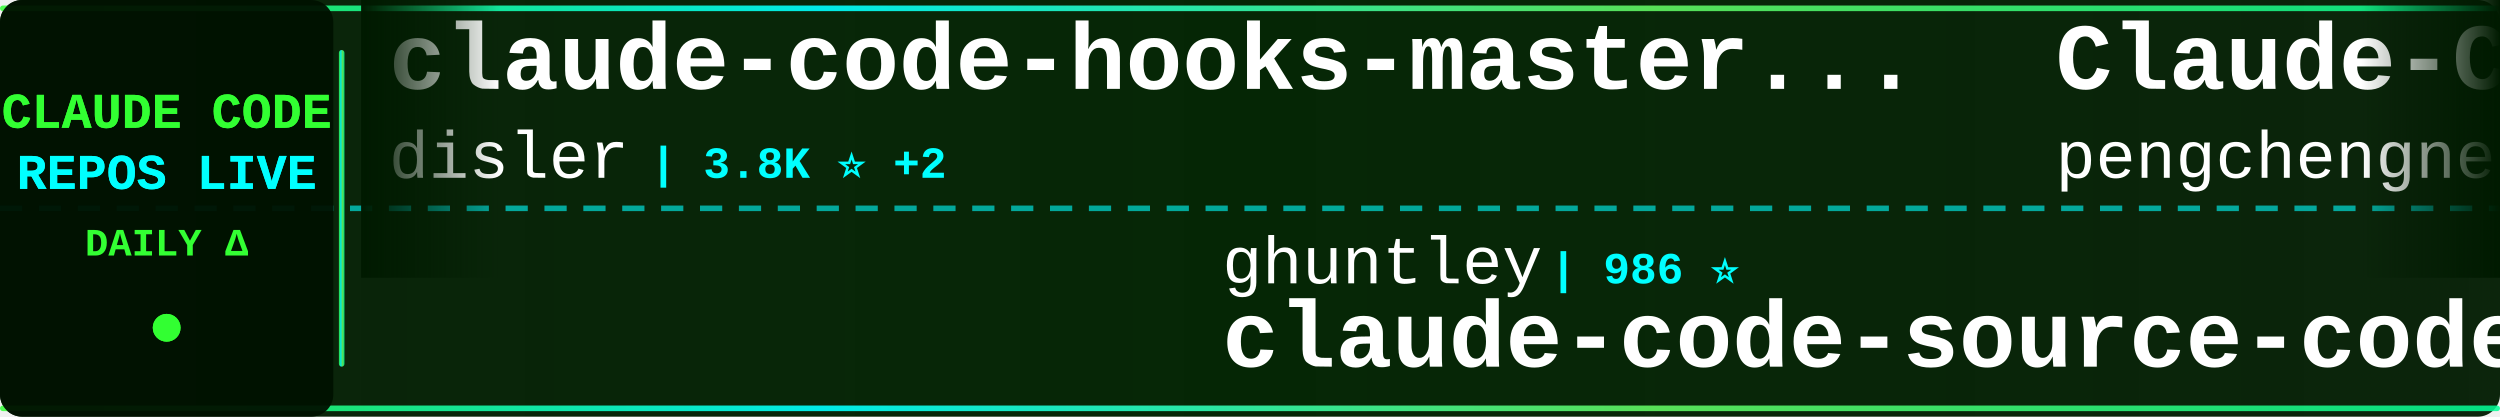
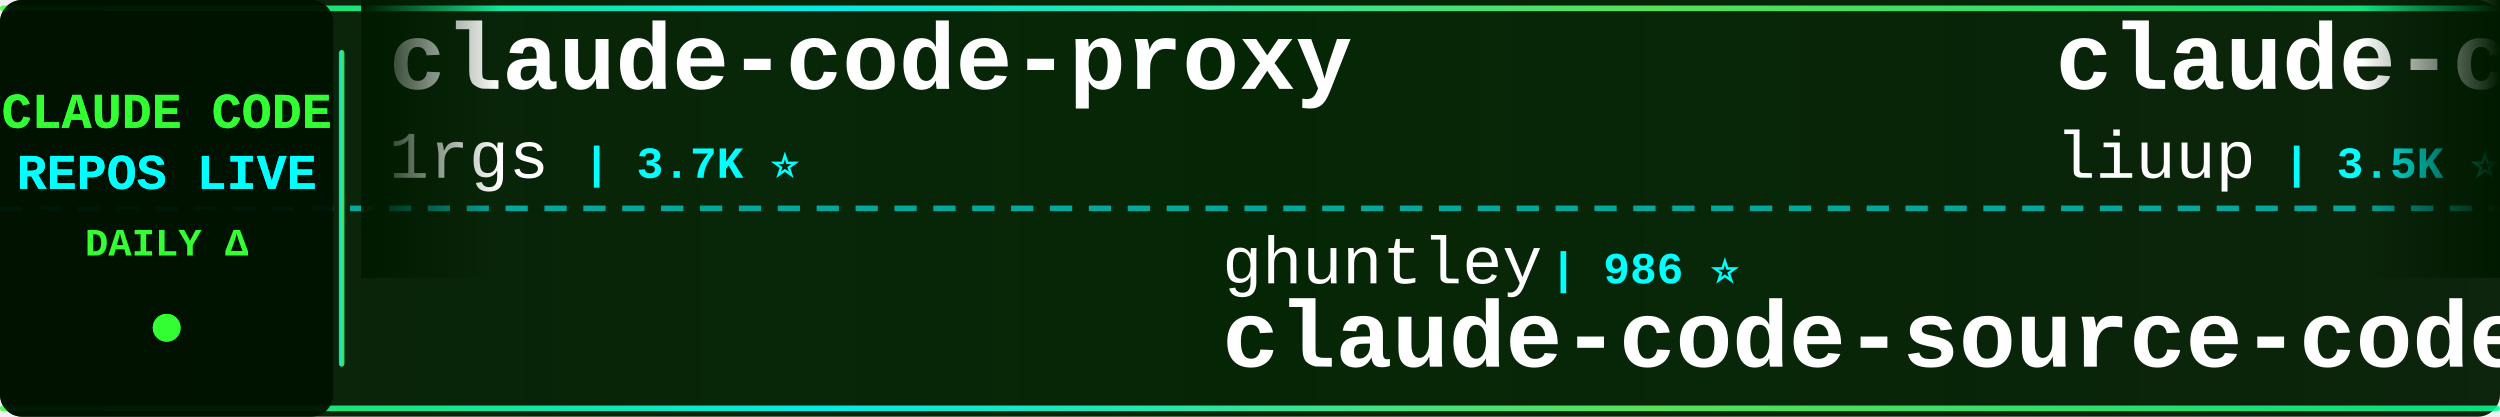
<svg xmlns="http://www.w3.org/2000/svg" width="900" height="150">
  <defs>
    <linearGradient id="tickerBg" x1="0%" y1="0%" x2="100%" y2="0%">
      <stop offset="0%" style="stop-color:#001a00;stop-opacity:0.95" />
      <stop offset="50%" style="stop-color:#002200;stop-opacity:0.98" />
      <stop offset="100%" style="stop-color:#001a00;stop-opacity:0.95" />
    </linearGradient>
    <linearGradient id="borderGrad" x1="0%" y1="0%" x2="100%" y2="0%">
      <stop offset="0%" style="stop-color:#33ff33;stop-opacity:0.85">
        <animate attributeName="stop-opacity" values="0.85;1;0.85" dur="2s" repeatCount="indefinite" />
      </stop>
      <stop offset="33%" style="stop-color:#00ffff;stop-opacity:0.9">
        <animate attributeName="stop-opacity" values="0.9;1;0.9" dur="2.2s" repeatCount="indefinite" />
      </stop>
      <stop offset="66%" style="stop-color:#66ff66;stop-opacity:0.85">
        <animate attributeName="stop-opacity" values="0.85;1;0.85" dur="1.8s" repeatCount="indefinite" />
      </stop>
      <stop offset="100%" style="stop-color:#00ff99;stop-opacity:0.85">
        <animate attributeName="stop-opacity" values="0.85;1;0.85" dur="2s" repeatCount="indefinite" />
      </stop>
    </linearGradient>
    <filter id="textGlow">
      <feGaussianBlur stdDeviation="0.1" result="coloredBlur" />
      <feMerge>
        <feMergeNode in="coloredBlur" />
        <feMergeNode in="SourceGraphic" />
      </feMerge>
    </filter>
    <filter id="metricGlow">
      <feGaussianBlur stdDeviation="0.2" result="coloredBlur" />
      <feMerge>
        <feMergeNode in="coloredBlur" />
        <feMergeNode in="SourceGraphic" />
      </feMerge>
    </filter>
    <linearGradient id="leftFade" x1="0%" y1="0%" x2="100%" y2="0%">
      <stop offset="0%" style="stop-color:#001a00;stop-opacity:1" />
      <stop offset="100%" style="stop-color:#001a00;stop-opacity:0" />
    </linearGradient>
    <linearGradient id="rightFade" x1="0%" y1="0%" x2="100%" y2="0%">
      <stop offset="0%" style="stop-color:#001a00;stop-opacity:0" />
      <stop offset="100%" style="stop-color:#001a00;stop-opacity:1" />
    </linearGradient>
  </defs>
  <rect width="900" height="150" fill="url(#tickerBg)" rx="8" />
  <rect x="0" y="2" width="900" height="2" fill="url(#borderGrad)" rx="1" />
  <rect x="0" y="146" width="900" height="2" fill="url(#borderGrad)" rx="1" />
  <line x1="0" y1="75" x2="900" y2="75" stroke="#00ffff" stroke-width="2" stroke-dasharray="8 6" opacity="0.6" />
  <rect x="0" y="0" width="120" height="150" fill="#001100" opacity="0.95" rx="8" />
  <text x="60" y="46" font-family="'Courier New', monospace" font-size="18" font-weight="bold" fill="#33ff33" text-anchor="middle" filter="url(#textGlow)">
    CLAUDE CODE
  </text>
  <text x="60" y="68" font-family="'Courier New', monospace" font-size="18" font-weight="bold" fill="#00ffff" text-anchor="middle" filter="url(#textGlow)">
    REPOS LIVE
  </text>
  <text x="60" y="92" font-family="'Courier New', monospace" font-size="14" font-weight="bold" fill="#33ff33" text-anchor="middle">
    DAILY Δ
  </text>
  <circle cx="60" cy="118" r="5" fill="#33ff33" filter="url(#metricGlow)">
    <animate attributeName="r" values="4;6;4" dur="1.5s" repeatCount="indefinite" />
    <animate attributeName="opacity" values="0.6;1;0.6" dur="1.5s" repeatCount="indefinite" />
  </circle>
  <rect x="122" y="18" width="2" height="114" fill="url(#borderGrad)" rx="1" />
  <clipPath id="tickerClip">
    <rect x="130" y="0" width="770" height="150" />
  </clipPath>
  <g clip-path="url(#tickerClip)">
    <g id="tickerItems">
      <animateTransform attributeName="transform" attributeType="XML" type="translate" from="0 0" to="-3000 0" dur="54s" repeatCount="indefinite" />
      <g transform="translate(0, 0)">
-         <text x="140" y="32" font-family="'Courier New', monospace" font-size="34" font-weight="bold" fill="#ffffff">claude-code-hooks-master...</text>
-         <text x="140" y="64" font-family="'Courier New', monospace" font-size="24" font-weight="normal" fill="#ffffff" opacity="1.0">disler</text>
-         <text x="234" y="64" font-family="'Courier New', monospace" font-size="16" font-weight="bold" fill="#00ffff"> | 3.8K ⭐ +2</text>
+         <text x="140" y="32" font-family="'Courier New', monospace" font-size="34" font-weight="bold" fill="#ffffff">claude-code-proxy</text>
+         <text x="140" y="64" font-family="'Courier New', monospace" font-size="24" font-weight="normal" fill="#ffffff" opacity="1.0">1rgs</text>
+         <text x="210" y="64" font-family="'Courier New', monospace" font-size="16" font-weight="bold" fill="#00ffff"> | 3.7K ⭐</text>
      </g>
      <g transform="translate(300, 0)">
        <text x="140" y="102" font-family="'Courier New', monospace" font-size="24" font-weight="normal" fill="#ffffff" opacity="1.0">ghuntley</text>
        <text x="258" y="102" font-family="'Courier New', monospace" font-size="16" font-weight="bold" fill="#00ffff"> | 986 ⭐</text>
        <text x="140" y="132" font-family="'Courier New', monospace" font-size="34" font-weight="bold" fill="#ffffff">claude-code-source-code-...</text>
      </g>
      <g transform="translate(600, 0)">
-         <text x="140" y="32" font-family="'Courier New', monospace" font-size="34" font-weight="bold" fill="#ffffff">Claude-Code</text>
-         <text x="140" y="64" font-family="'Courier New', monospace" font-size="24" font-weight="normal" fill="#ffffff" opacity="1.0">pengchengneo</text>
-         <text x="306" y="64" font-family="'Courier New', monospace" font-size="16" font-weight="bold" fill="#00ffff"> | 1.6K ⭐ +5</text>
+         <text x="140" y="32" font-family="'Courier New', monospace" font-size="34" font-weight="bold" fill="#ffffff">claude-code-analysis</text>
+         <text x="140" y="64" font-family="'Courier New', monospace" font-size="24" font-weight="normal" fill="#ffffff" opacity="1.0">liuup</text>
+         <text x="222" y="64" font-family="'Courier New', monospace" font-size="16" font-weight="bold" fill="#00ffff"> | 3.5K ⭐ +13</text>
      </g>
      <g transform="translate(900, 0)">
-         <text x="140" y="102" font-family="'Courier New', monospace" font-size="24" font-weight="normal" fill="#ffffff" opacity="1.0">AICoderTudou</text>
-         <text x="306" y="102" font-family="'Courier New', monospace" font-size="16" font-weight="bold" fill="#00ffff"> | 498 ⭐</text>
-         <text x="140" y="132" font-family="'Courier New', monospace" font-size="34" font-weight="bold" fill="#ffffff">claude-code-tudou</text>
+         <text x="140" y="102" font-family="'Courier New', monospace" font-size="24" font-weight="normal" fill="#ffffff" opacity="1.0">anthropics</text>
+         <text x="282" y="102" font-family="'Courier New', monospace" font-size="16" font-weight="bold" fill="#00ffff"> | 160.1K ⭐ +327</text>
+         <text x="140" y="132" font-family="'Courier New', monospace" font-size="34" font-weight="bold" fill="#ffffff">skills</text>
      </g>
      <g transform="translate(1200, 0)">
-         <text x="140" y="32" font-family="'Courier New', monospace" font-size="34" font-weight="bold" fill="#ffffff">ClaudeCode</text>
-         <text x="140" y="64" font-family="'Courier New', monospace" font-size="24" font-weight="normal" fill="#ffffff" opacity="1.0">guanshan</text>
-         <text x="258" y="64" font-family="'Courier New', monospace" font-size="16" font-weight="bold" fill="#00ffff"> | 61 ⭐</text>
+         <text x="140" y="32" font-family="'Courier New', monospace" font-size="34" font-weight="bold" fill="#ffffff">pi-vs-claude-code</text>
+         <text x="140" y="64" font-family="'Courier New', monospace" font-size="24" font-weight="normal" fill="#ffffff" opacity="1.0">disler</text>
+         <text x="234" y="64" font-family="'Courier New', monospace" font-size="16" font-weight="bold" fill="#00ffff"> | 1.5K ⭐ +7</text>
      </g>
      <g transform="translate(1500, 0)">
-         <text x="140" y="102" font-family="'Courier New', monospace" font-size="24" font-weight="normal" fill="#ffffff" opacity="1.0">AprilNEA</text>
-         <text x="258" y="102" font-family="'Courier New', monospace" font-size="16" font-weight="bold" fill="#00ffff"> | 390 ⭐</text>
-         <text x="140" y="132" font-family="'Courier New', monospace" font-size="34" font-weight="bold" fill="#ffffff">claude-code-source</text>
+         <text x="140" y="102" font-family="'Courier New', monospace" font-size="24" font-weight="normal" fill="#ffffff" opacity="1.0">777genius</text>
+         <text x="270" y="102" font-family="'Courier New', monospace" font-size="16" font-weight="bold" fill="#00ffff"> | 919 ⭐</text>
+         <text x="140" y="132" font-family="'Courier New', monospace" font-size="34" font-weight="bold" fill="#ffffff">claude-code-source-code</text>
      </g>
      <g transform="translate(1800, 0)">
-         <text x="140" y="32" font-family="'Courier New', monospace" font-size="34" font-weight="bold" fill="#ffffff">claude-code-prompts</text>
-         <text x="140" y="64" font-family="'Courier New', monospace" font-size="24" font-weight="normal" fill="#ffffff" opacity="1.0">repowise-dev</text>
-         <text x="306" y="64" font-family="'Courier New', monospace" font-size="16" font-weight="bold" fill="#00ffff"> | 1.1K ⭐ +2</text>
+         <text x="140" y="32" font-family="'Courier New', monospace" font-size="34" font-weight="bold" fill="#ffffff">claude-code-sourcemap</text>
+         <text x="140" y="64" font-family="'Courier New', monospace" font-size="24" font-weight="normal" fill="#ffffff" opacity="1.0">ChinaSiro</text>
+         <text x="270" y="64" font-family="'Courier New', monospace" font-size="16" font-weight="bold" fill="#00ffff"> | 9.5K ⭐ +5</text>
      </g>
      <g transform="translate(2100, 0)">
-         <text x="140" y="102" font-family="'Courier New', monospace" font-size="24" font-weight="normal" fill="#ffffff" opacity="1.0">nicedreamzapp</text>
-         <text x="318" y="102" font-family="'Courier New', monospace" font-size="16" font-weight="bold" fill="#00ffff"> | 2.9K ⭐ +4</text>
-         <text x="140" y="132" font-family="'Courier New', monospace" font-size="34" font-weight="bold" fill="#ffffff">claude-code-local</text>
+         <text x="140" y="102" font-family="'Courier New', monospace" font-size="24" font-weight="normal" fill="#ffffff" opacity="1.0">repowise-dev</text>
+         <text x="306" y="102" font-family="'Courier New', monospace" font-size="16" font-weight="bold" fill="#00ffff"> | 1.1K ⭐ +2</text>
+         <text x="140" y="132" font-family="'Courier New', monospace" font-size="34" font-weight="bold" fill="#ffffff">claude-code-prompts</text>
      </g>
      <g transform="translate(2400, 0)">
-         <text x="140" y="32" font-family="'Courier New', monospace" font-size="34" font-weight="bold" fill="#ffffff">claude-code-book</text>
-         <text x="140" y="64" font-family="'Courier New', monospace" font-size="24" font-weight="normal" fill="#ffffff" opacity="1.0">lintsinghua</text>
-         <text x="294" y="64" font-family="'Courier New', monospace" font-size="16" font-weight="bold" fill="#00ffff"> | 3.9K ⭐ +7</text>
+         <text x="140" y="32" font-family="'Courier New', monospace" font-size="34" font-weight="bold" fill="#ffffff">Claude-Code-Source-Study</text>
+         <text x="140" y="64" font-family="'Courier New', monospace" font-size="24" font-weight="normal" fill="#ffffff" opacity="1.0">luyao618</text>
+         <text x="258" y="64" font-family="'Courier New', monospace" font-size="16" font-weight="bold" fill="#00ffff"> | 1.6K ⭐ +2</text>
      </g>
      <g transform="translate(2700, 0)">
-         <text x="140" y="102" font-family="'Courier New', monospace" font-size="24" font-weight="normal" fill="#ffffff" opacity="1.0">Piebald-AI</text>
-         <text x="282" y="102" font-family="'Courier New', monospace" font-size="16" font-weight="bold" fill="#00ffff"> | 11.7K ⭐ +32</text>
-         <text x="140" y="132" font-family="'Courier New', monospace" font-size="34" font-weight="bold" fill="#ffffff">claude-code-system-promp...</text>
+         <text x="140" y="102" font-family="'Courier New', monospace" font-size="24" font-weight="normal" fill="#ffffff" opacity="1.0">andrew-kramer-inno</text>
+         <text x="378" y="102" font-family="'Courier New', monospace" font-size="16" font-weight="bold" fill="#00ffff"> | 594 ⭐</text>
+         <text x="140" y="132" font-family="'Courier New', monospace" font-size="34" font-weight="bold" fill="#ffffff">claude-code-source-build</text>
      </g>
      <g transform="translate(3000, 0)">
-         <text x="140" y="32" font-family="'Courier New', monospace" font-size="34" font-weight="bold" fill="#ffffff">claude-code-hooks-master...</text>
-         <text x="140" y="64" font-family="'Courier New', monospace" font-size="24" font-weight="normal" fill="#ffffff" opacity="1.0">disler</text>
-         <text x="234" y="64" font-family="'Courier New', monospace" font-size="16" font-weight="bold" fill="#00ffff"> | 3.8K ⭐ +2</text>
+         <text x="140" y="32" font-family="'Courier New', monospace" font-size="34" font-weight="bold" fill="#ffffff">claude-code-proxy</text>
+         <text x="140" y="64" font-family="'Courier New', monospace" font-size="24" font-weight="normal" fill="#ffffff" opacity="1.0">1rgs</text>
+         <text x="210" y="64" font-family="'Courier New', monospace" font-size="16" font-weight="bold" fill="#00ffff"> | 3.7K ⭐</text>
      </g>
      <g transform="translate(3300, 0)">
        <text x="140" y="102" font-family="'Courier New', monospace" font-size="24" font-weight="normal" fill="#ffffff" opacity="1.0">ghuntley</text>
        <text x="258" y="102" font-family="'Courier New', monospace" font-size="16" font-weight="bold" fill="#00ffff"> | 986 ⭐</text>
        <text x="140" y="132" font-family="'Courier New', monospace" font-size="34" font-weight="bold" fill="#ffffff">claude-code-source-code-...</text>
      </g>
      <g transform="translate(3600, 0)">
-         <text x="140" y="32" font-family="'Courier New', monospace" font-size="34" font-weight="bold" fill="#ffffff">Claude-Code</text>
-         <text x="140" y="64" font-family="'Courier New', monospace" font-size="24" font-weight="normal" fill="#ffffff" opacity="1.0">pengchengneo</text>
-         <text x="306" y="64" font-family="'Courier New', monospace" font-size="16" font-weight="bold" fill="#00ffff"> | 1.6K ⭐ +5</text>
+         <text x="140" y="32" font-family="'Courier New', monospace" font-size="34" font-weight="bold" fill="#ffffff">claude-code-analysis</text>
+         <text x="140" y="64" font-family="'Courier New', monospace" font-size="24" font-weight="normal" fill="#ffffff" opacity="1.0">liuup</text>
+         <text x="222" y="64" font-family="'Courier New', monospace" font-size="16" font-weight="bold" fill="#00ffff"> | 3.5K ⭐ +13</text>
      </g>
      <g transform="translate(3900, 0)">
-         <text x="140" y="102" font-family="'Courier New', monospace" font-size="24" font-weight="normal" fill="#ffffff" opacity="1.0">AICoderTudou</text>
-         <text x="306" y="102" font-family="'Courier New', monospace" font-size="16" font-weight="bold" fill="#00ffff"> | 498 ⭐</text>
-         <text x="140" y="132" font-family="'Courier New', monospace" font-size="34" font-weight="bold" fill="#ffffff">claude-code-tudou</text>
+         <text x="140" y="102" font-family="'Courier New', monospace" font-size="24" font-weight="normal" fill="#ffffff" opacity="1.0">anthropics</text>
+         <text x="282" y="102" font-family="'Courier New', monospace" font-size="16" font-weight="bold" fill="#00ffff"> | 160.1K ⭐ +327</text>
+         <text x="140" y="132" font-family="'Courier New', monospace" font-size="34" font-weight="bold" fill="#ffffff">skills</text>
      </g>
    </g>
  </g>
  <rect x="130" y="0" width="50" height="100" fill="url(#leftFade)" />
  <rect x="850" y="0" width="50" height="100" fill="url(#rightFade)" />
</svg>
